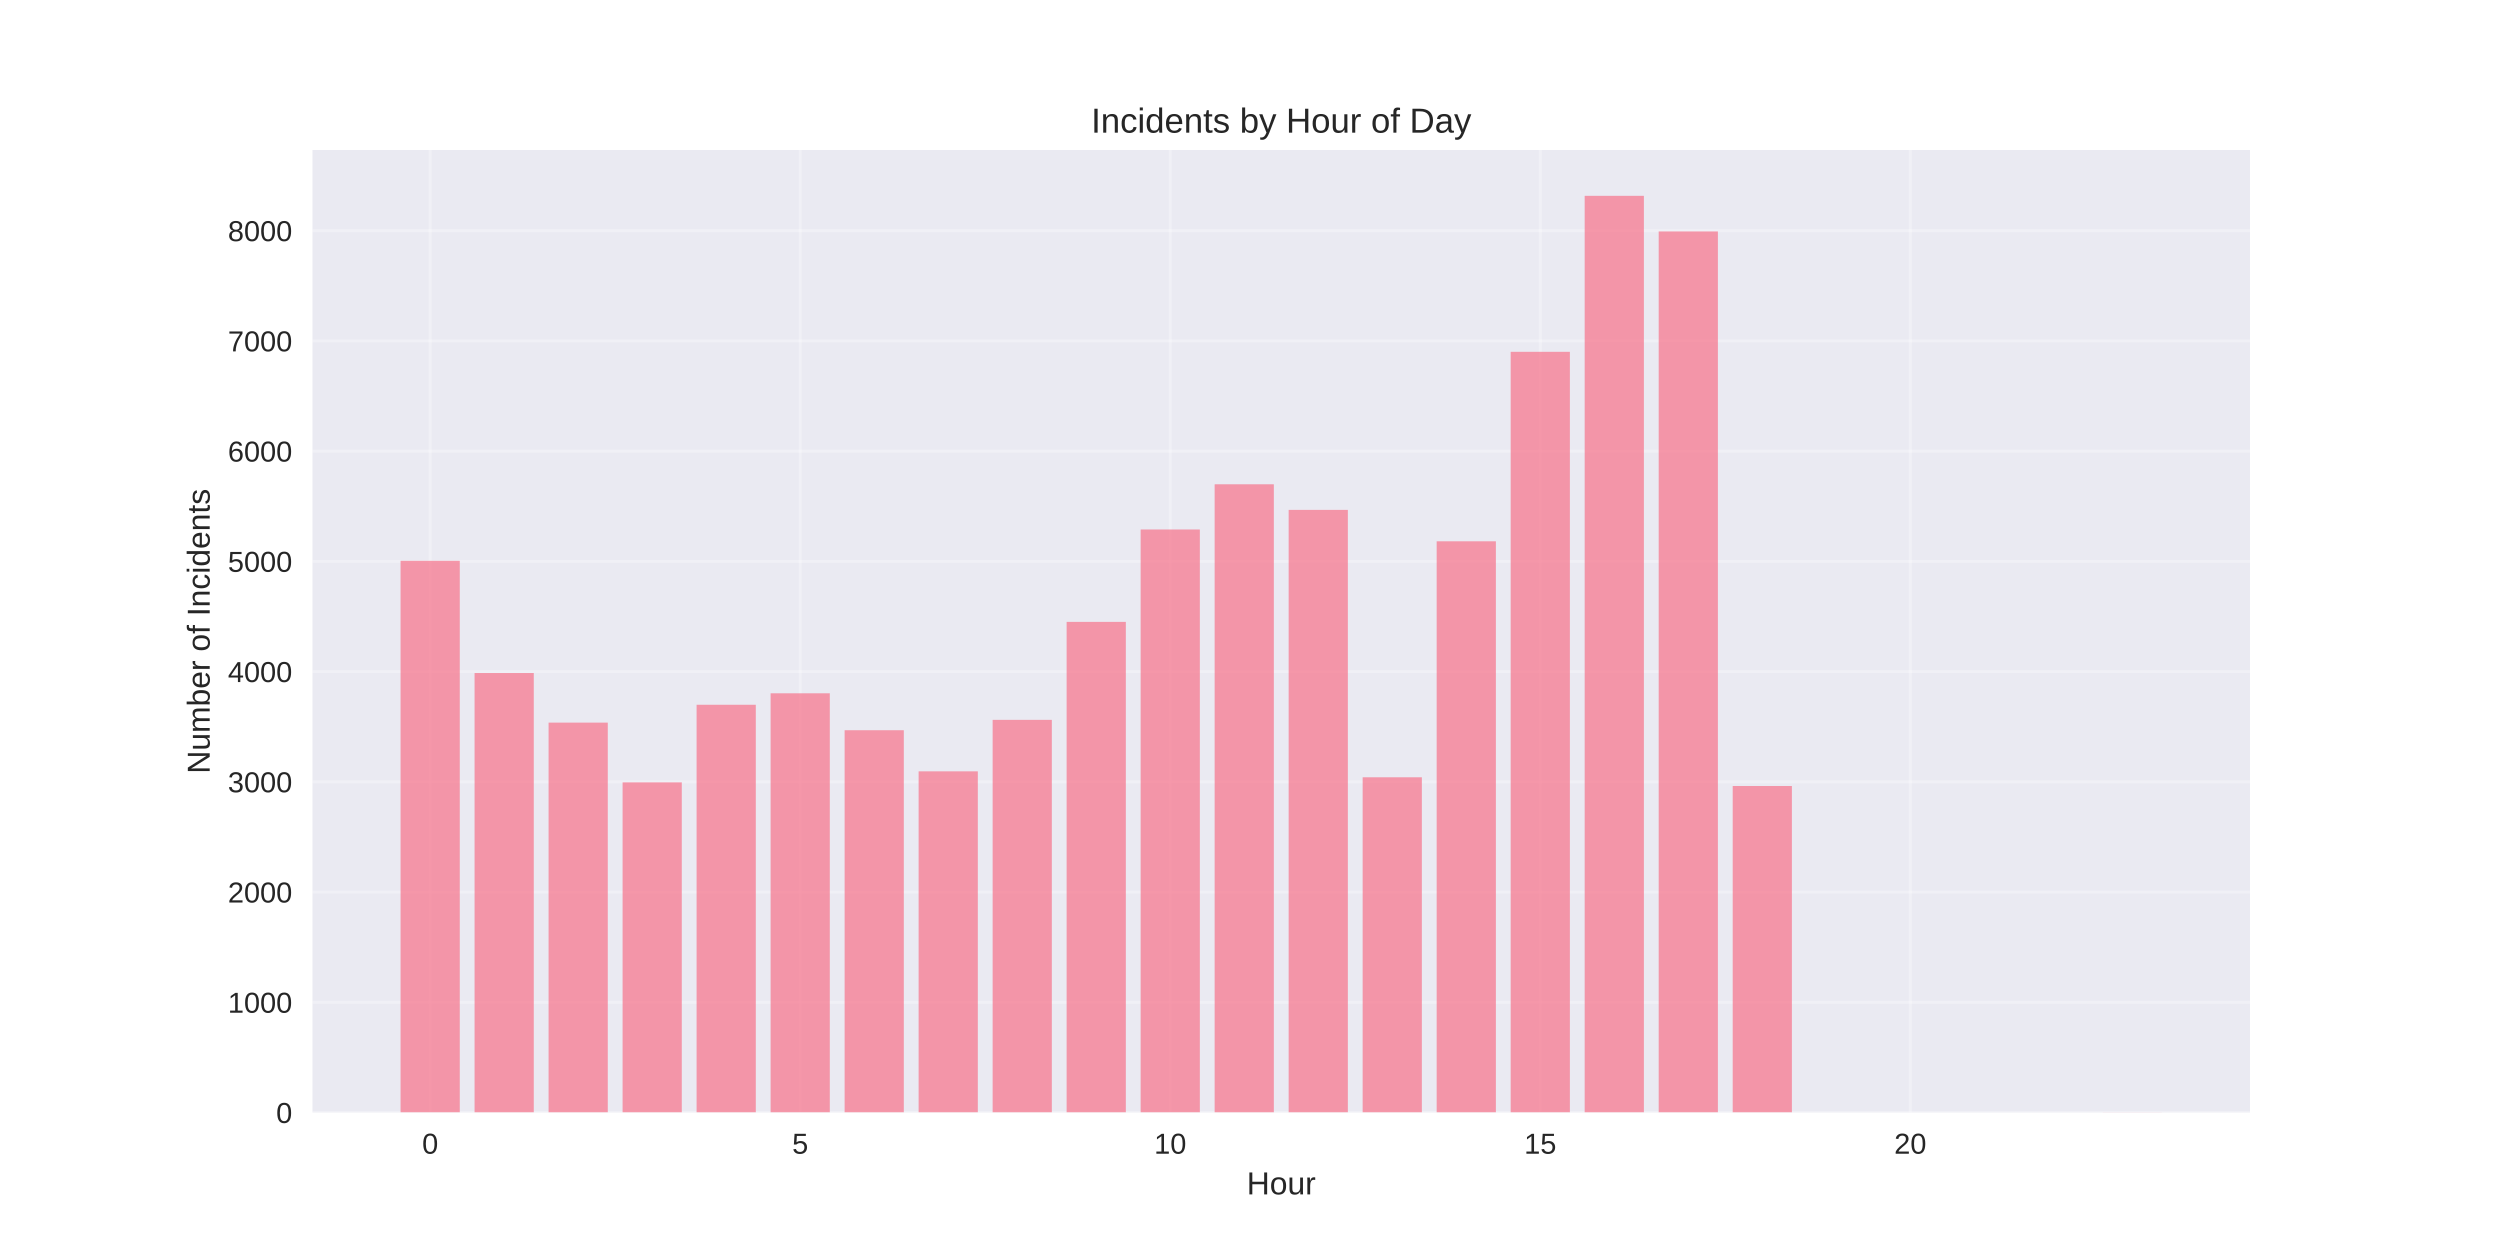
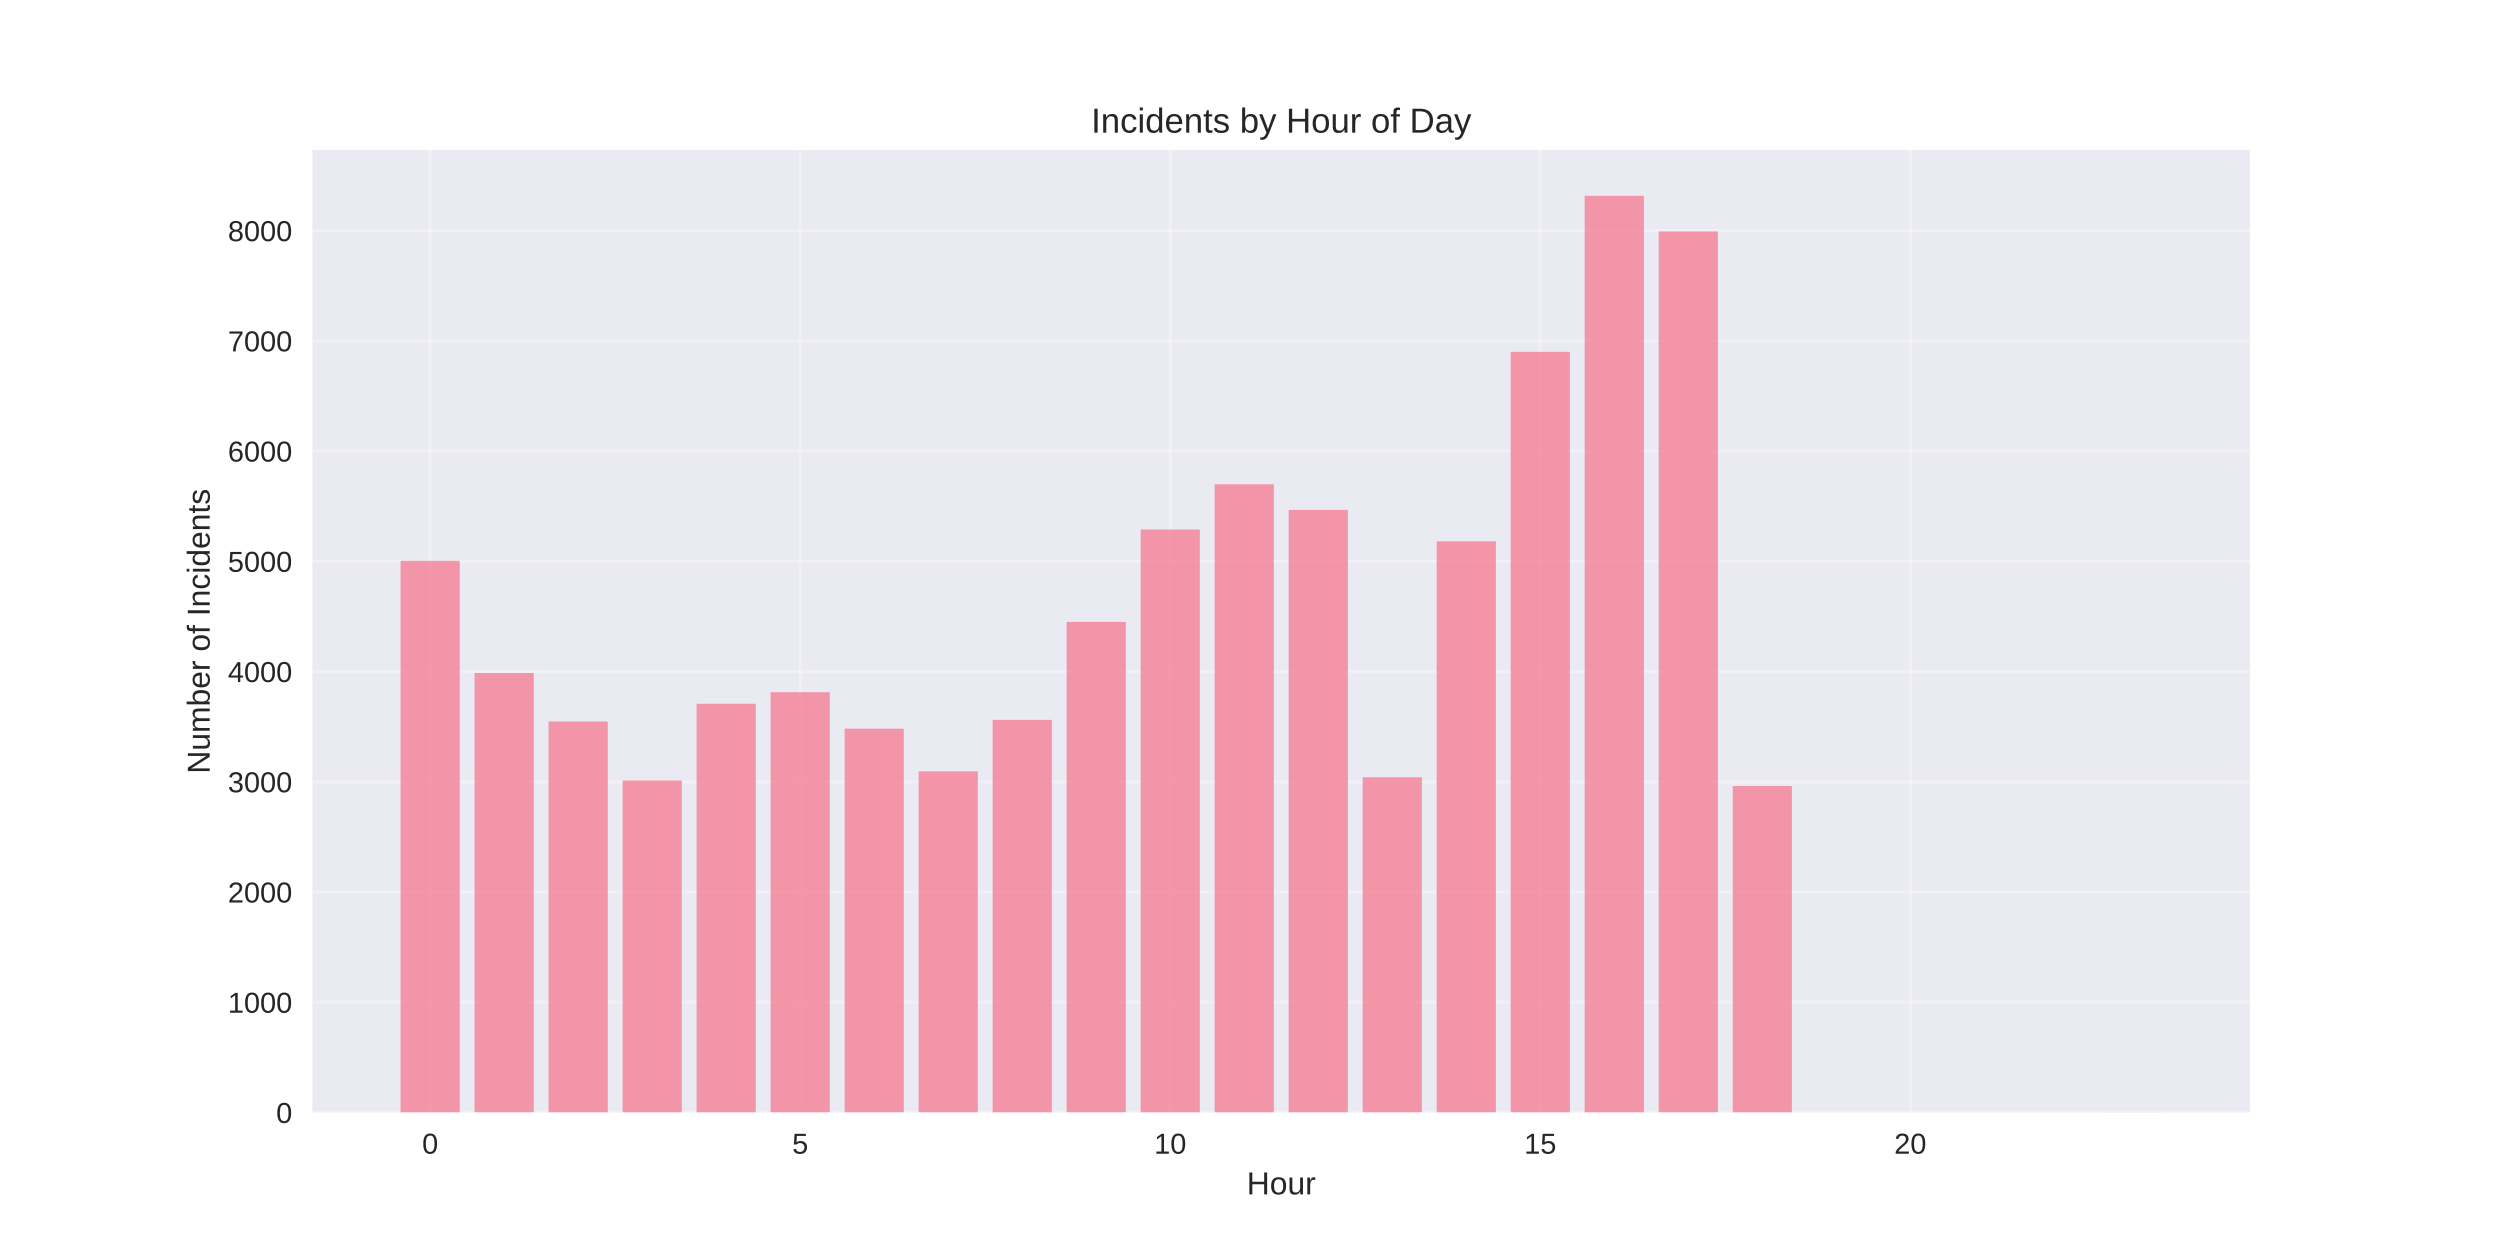
<svg xmlns="http://www.w3.org/2000/svg" width="864pt" height="432pt" viewBox="0 0 864 432" version="1.1">
  <defs>
    <style type="text/css">*{stroke-linejoin: round; stroke-linecap: butt}</style>
  </defs>
  <g id="figure_1">
    <g id="patch_1">
      <path d="M 0 432  L 864 432  L 864 0  L 0 0  z " style="fill: #ffffff" />
    </g>
    <g id="axes_1">
      <g id="patch_2">
        <path d="M 108 384.48  L 777.6 384.48  L 777.6 51.84  L 108 51.84  z " style="fill: #eaeaf2" />
      </g>
      <g id="matplotlib.axis_1">
        <g id="xtick_1">
          <g id="line2d_1">
-             <path d="M 148.667 384.48  L 148.667 51.84  " clip-path="url(#p44ce69feb3)" style="fill: none; stroke: #ffffff; stroke-opacity: 0.3; stroke-linecap: round" />
+             <path d="M 148.667 384.48  L 148.667 51.84  " clip-path="url(#p53942401e4)" style="fill: none; stroke: #ffffff; stroke-opacity: 0.3; stroke-linecap: round" />
          </g>
          <g id="line2d_2" />
          <g id="text_1">
            <text style="fill: #262626; font: 10px 'Arial', 'Liberation Sans', 'DejaVu Sans', 'Bitstream Vera Sans', sans-serif; text-anchor: middle" x="148.667" y="398.727" transform="rotate(-0 148.6671 398.7269)">0</text>
          </g>
        </g>
        <g id="xtick_2">
          <g id="line2d_3">
-             <path d="M 276.551 384.48  L 276.551 51.84  " clip-path="url(#p44ce69feb3)" style="fill: none; stroke: #ffffff; stroke-opacity: 0.3; stroke-linecap: round" />
+             <path d="M 276.551 384.48  L 276.551 51.84  " clip-path="url(#p53942401e4)" style="fill: none; stroke: #ffffff; stroke-opacity: 0.3; stroke-linecap: round" />
          </g>
          <g id="line2d_4" />
          <g id="text_2">
            <text style="fill: #262626; font: 10px 'Arial', 'Liberation Sans', 'DejaVu Sans', 'Bitstream Vera Sans', sans-serif; text-anchor: middle" x="276.551" y="398.727" transform="rotate(-0 276.551 398.7269)">5</text>
          </g>
        </g>
        <g id="xtick_3">
          <g id="line2d_5">
-             <path d="M 404.435 384.48  L 404.435 51.84  " clip-path="url(#p44ce69feb3)" style="fill: none; stroke: #ffffff; stroke-opacity: 0.3; stroke-linecap: round" />
+             <path d="M 404.435 384.48  L 404.435 51.84  " clip-path="url(#p53942401e4)" style="fill: none; stroke: #ffffff; stroke-opacity: 0.3; stroke-linecap: round" />
          </g>
          <g id="line2d_6" />
          <g id="text_3">
            <text style="fill: #262626; font: 10px 'Arial', 'Liberation Sans', 'DejaVu Sans', 'Bitstream Vera Sans', sans-serif; text-anchor: middle" x="404.435" y="398.727" transform="rotate(-0 404.4348 398.7269)">10</text>
          </g>
        </g>
        <g id="xtick_4">
          <g id="line2d_7">
-             <path d="M 532.319 384.48  L 532.319 51.84  " clip-path="url(#p44ce69feb3)" style="fill: none; stroke: #ffffff; stroke-opacity: 0.3; stroke-linecap: round" />
+             <path d="M 532.319 384.48  L 532.319 51.84  " clip-path="url(#p53942401e4)" style="fill: none; stroke: #ffffff; stroke-opacity: 0.3; stroke-linecap: round" />
          </g>
          <g id="line2d_8" />
          <g id="text_4">
            <text style="fill: #262626; font: 10px 'Arial', 'Liberation Sans', 'DejaVu Sans', 'Bitstream Vera Sans', sans-serif; text-anchor: middle" x="532.319" y="398.727" transform="rotate(-0 532.3187 398.7269)">15</text>
          </g>
        </g>
        <g id="xtick_5">
          <g id="line2d_9">
-             <path d="M 660.203 384.48  L 660.203 51.84  " clip-path="url(#p44ce69feb3)" style="fill: none; stroke: #ffffff; stroke-opacity: 0.3; stroke-linecap: round" />
+             <path d="M 660.203 384.48  L 660.203 51.84  " clip-path="url(#p53942401e4)" style="fill: none; stroke: #ffffff; stroke-opacity: 0.3; stroke-linecap: round" />
          </g>
          <g id="line2d_10" />
          <g id="text_5">
            <text style="fill: #262626; font: 10px 'Arial', 'Liberation Sans', 'DejaVu Sans', 'Bitstream Vera Sans', sans-serif; text-anchor: middle" x="660.203" y="398.727" transform="rotate(-0 660.2026 398.7269)">20</text>
          </g>
        </g>
        <g id="text_6">
          <text style="fill: #262626; font: 11px 'Arial', 'Liberation Sans', 'DejaVu Sans', 'Bitstream Vera Sans', sans-serif; text-anchor: middle" x="442.8" y="412.773" transform="rotate(-0 442.8 412.7734)">Hour</text>
        </g>
      </g>
      <g id="matplotlib.axis_2">
        <g id="ytick_1">
          <g id="line2d_11">
-             <path d="M 108 384.48  L 777.6 384.48  " clip-path="url(#p44ce69feb3)" style="fill: none; stroke: #ffffff; stroke-opacity: 0.3; stroke-linecap: round" />
+             <path d="M 108 384.48  L 777.6 384.48  " clip-path="url(#p53942401e4)" style="fill: none; stroke: #ffffff; stroke-opacity: 0.3; stroke-linecap: round" />
          </g>
          <g id="line2d_12" />
          <g id="text_7">
            <text style="fill: #262626; font: 10px 'Arial', 'Liberation Sans', 'DejaVu Sans', 'Bitstream Vera Sans', sans-serif; text-anchor: end" x="101" y="388.103" transform="rotate(-0 101 388.1034)">0</text>
          </g>
        </g>
        <g id="ytick_2">
          <g id="line2d_13">
-             <path d="M 108 346.385  L 777.6 346.385  " clip-path="url(#p44ce69feb3)" style="fill: none; stroke: #ffffff; stroke-opacity: 0.3; stroke-linecap: round" />
+             <path d="M 108 346.385  L 777.6 346.385  " clip-path="url(#p53942401e4)" style="fill: none; stroke: #ffffff; stroke-opacity: 0.3; stroke-linecap: round" />
          </g>
          <g id="line2d_14" />
          <g id="text_8">
            <text style="fill: #262626; font: 10px 'Arial', 'Liberation Sans', 'DejaVu Sans', 'Bitstream Vera Sans', sans-serif; text-anchor: end" x="101" y="350.008" transform="rotate(-0 101 350.0082)">1000</text>
          </g>
        </g>
        <g id="ytick_3">
          <g id="line2d_15">
-             <path d="M 108 308.29  L 777.6 308.29  " clip-path="url(#p44ce69feb3)" style="fill: none; stroke: #ffffff; stroke-opacity: 0.3; stroke-linecap: round" />
+             <path d="M 108 308.29  L 777.6 308.29  " clip-path="url(#p53942401e4)" style="fill: none; stroke: #ffffff; stroke-opacity: 0.3; stroke-linecap: round" />
          </g>
          <g id="line2d_16" />
          <g id="text_9">
            <text style="fill: #262626; font: 10px 'Arial', 'Liberation Sans', 'DejaVu Sans', 'Bitstream Vera Sans', sans-serif; text-anchor: end" x="101" y="311.913" transform="rotate(-0 101 311.913)">2000</text>
          </g>
        </g>
        <g id="ytick_4">
          <g id="line2d_17">
-             <path d="M 108 270.194  L 777.6 270.194  " clip-path="url(#p44ce69feb3)" style="fill: none; stroke: #ffffff; stroke-opacity: 0.3; stroke-linecap: round" />
+             <path d="M 108 270.194  L 777.6 270.194  " clip-path="url(#p53942401e4)" style="fill: none; stroke: #ffffff; stroke-opacity: 0.3; stroke-linecap: round" />
          </g>
          <g id="line2d_18" />
          <g id="text_10">
            <text style="fill: #262626; font: 10px 'Arial', 'Liberation Sans', 'DejaVu Sans', 'Bitstream Vera Sans', sans-serif; text-anchor: end" x="101" y="273.818" transform="rotate(-0 101 273.8177)">3000</text>
          </g>
        </g>
        <g id="ytick_5">
          <g id="line2d_19">
-             <path d="M 108 232.099  L 777.6 232.099  " clip-path="url(#p44ce69feb3)" style="fill: none; stroke: #ffffff; stroke-opacity: 0.3; stroke-linecap: round" />
+             <path d="M 108 232.099  L 777.6 232.099  " clip-path="url(#p53942401e4)" style="fill: none; stroke: #ffffff; stroke-opacity: 0.3; stroke-linecap: round" />
          </g>
          <g id="line2d_20" />
          <g id="text_11">
            <text style="fill: #262626; font: 10px 'Arial', 'Liberation Sans', 'DejaVu Sans', 'Bitstream Vera Sans', sans-serif; text-anchor: end" x="101" y="235.722" transform="rotate(-0 101 235.7225)">4000</text>
          </g>
        </g>
        <g id="ytick_6">
          <g id="line2d_21">
-             <path d="M 108 194.004  L 777.6 194.004  " clip-path="url(#p44ce69feb3)" style="fill: none; stroke: #ffffff; stroke-opacity: 0.3; stroke-linecap: round" />
+             <path d="M 108 194.004  L 777.6 194.004  " clip-path="url(#p53942401e4)" style="fill: none; stroke: #ffffff; stroke-opacity: 0.3; stroke-linecap: round" />
          </g>
          <g id="line2d_22" />
          <g id="text_12">
            <text style="fill: #262626; font: 10px 'Arial', 'Liberation Sans', 'DejaVu Sans', 'Bitstream Vera Sans', sans-serif; text-anchor: end" x="101" y="197.627" transform="rotate(-0 101 197.6272)">5000</text>
          </g>
        </g>
        <g id="ytick_7">
          <g id="line2d_23">
-             <path d="M 108 155.909  L 777.6 155.909  " clip-path="url(#p44ce69feb3)" style="fill: none; stroke: #ffffff; stroke-opacity: 0.3; stroke-linecap: round" />
+             <path d="M 108 155.909  L 777.6 155.909  " clip-path="url(#p53942401e4)" style="fill: none; stroke: #ffffff; stroke-opacity: 0.3; stroke-linecap: round" />
          </g>
          <g id="line2d_24" />
          <g id="text_13">
            <text style="fill: #262626; font: 10px 'Arial', 'Liberation Sans', 'DejaVu Sans', 'Bitstream Vera Sans', sans-serif; text-anchor: end" x="101" y="159.532" transform="rotate(-0 101 159.532)">6000</text>
          </g>
        </g>
        <g id="ytick_8">
          <g id="line2d_25">
-             <path d="M 108 117.813  L 777.6 117.813  " clip-path="url(#p44ce69feb3)" style="fill: none; stroke: #ffffff; stroke-opacity: 0.3; stroke-linecap: round" />
+             <path d="M 108 117.813  L 777.6 117.813  " clip-path="url(#p53942401e4)" style="fill: none; stroke: #ffffff; stroke-opacity: 0.3; stroke-linecap: round" />
          </g>
          <g id="line2d_26" />
          <g id="text_14">
            <text style="fill: #262626; font: 10px 'Arial', 'Liberation Sans', 'DejaVu Sans', 'Bitstream Vera Sans', sans-serif; text-anchor: end" x="101" y="121.437" transform="rotate(-0 101 121.4368)">7000</text>
          </g>
        </g>
        <g id="ytick_9">
          <g id="line2d_27">
-             <path d="M 108 79.718  L 777.6 79.718  " clip-path="url(#p44ce69feb3)" style="fill: none; stroke: #ffffff; stroke-opacity: 0.3; stroke-linecap: round" />
+             <path d="M 108 79.718  L 777.6 79.718  " clip-path="url(#p53942401e4)" style="fill: none; stroke: #ffffff; stroke-opacity: 0.3; stroke-linecap: round" />
          </g>
          <g id="line2d_28" />
          <g id="text_15">
            <text style="fill: #262626; font: 10px 'Arial', 'Liberation Sans', 'DejaVu Sans', 'Bitstream Vera Sans', sans-serif; text-anchor: end" x="101" y="83.342" transform="rotate(-0 101 83.34153)">8000</text>
          </g>
        </g>
        <g id="text_16">
          <text style="fill: #262626; font: 11px 'Arial', 'Liberation Sans', 'DejaVu Sans', 'Bitstream Vera Sans', sans-serif; text-anchor: middle" x="72.474" y="218.16" transform="rotate(-90 72.47375 218.16)">Number of Incidents</text>
        </g>
      </g>
      <g id="patch_3">
-         <path d="M 138.436 384.48  L 158.898 384.48  L 158.898 193.813  L 138.436 193.813  z " clip-path="url(#p44ce69feb3)" style="fill: #f77189; opacity: 0.7" />
+         <path d="M 138.436 384.48  L 158.898 384.48  L 158.898 193.813  L 138.436 193.813  z " clip-path="url(#p53942401e4)" style="fill: #f77189; opacity: 0.7" />
      </g>
      <g id="patch_4">
-         <path d="M 164.013 384.48  L 184.475 384.48  L 184.475 232.594  L 164.013 232.594  z " clip-path="url(#p44ce69feb3)" style="fill: #f77189; opacity: 0.7" />
+         <path d="M 164.013 384.48  L 184.475 384.48  L 184.475 232.594  L 164.013 232.594  z " clip-path="url(#p53942401e4)" style="fill: #f77189; opacity: 0.7" />
      </g>
      <g id="patch_5">
-         <path d="M 189.59 384.48  L 210.051 384.48  L 210.051 249.737  L 189.59 249.737  z " clip-path="url(#p44ce69feb3)" style="fill: #f77189; opacity: 0.7" />
+         <path d="M 189.59 384.48  L 210.051 384.48  L 210.051 249.356  L 189.59 249.356  z " clip-path="url(#p53942401e4)" style="fill: #f77189; opacity: 0.7" />
      </g>
      <g id="patch_6">
-         <path d="M 215.167 384.48  L 235.628 384.48  L 235.628 270.385  L 215.167 270.385  z " clip-path="url(#p44ce69feb3)" style="fill: #f77189; opacity: 0.7" />
+         <path d="M 215.167 384.48  L 235.628 384.48  L 235.628 269.737  L 215.167 269.737  z " clip-path="url(#p53942401e4)" style="fill: #f77189; opacity: 0.7" />
      </g>
      <g id="patch_7">
-         <path d="M 240.743 384.48  L 261.205 384.48  L 261.205 243.566  L 240.743 243.566  z " clip-path="url(#p44ce69feb3)" style="fill: #f77189; opacity: 0.7" />
+         <path d="M 240.743 384.48  L 261.205 384.48  L 261.205 243.223  L 240.743 243.223  z " clip-path="url(#p53942401e4)" style="fill: #f77189; opacity: 0.7" />
      </g>
      <g id="patch_8">
-         <path d="M 266.32 384.48  L 286.782 384.48  L 286.782 239.604  L 266.32 239.604  z " clip-path="url(#p44ce69feb3)" style="fill: #f77189; opacity: 0.7" />
+         <path d="M 266.32 384.48  L 286.782 384.48  L 286.782 239.223  L 266.32 239.223  z " clip-path="url(#p53942401e4)" style="fill: #f77189; opacity: 0.7" />
      </g>
      <g id="patch_9">
-         <path d="M 291.897 384.48  L 312.358 384.48  L 312.358 252.366  L 291.897 252.366  z " clip-path="url(#p44ce69feb3)" style="fill: #f77189; opacity: 0.7" />
+         <path d="M 291.897 384.48  L 312.358 384.48  L 312.358 251.832  L 291.897 251.832  z " clip-path="url(#p53942401e4)" style="fill: #f77189; opacity: 0.7" />
      </g>
      <g id="patch_10">
-         <path d="M 317.474 384.48  L 337.935 384.48  L 337.935 266.575  L 317.474 266.575  z " clip-path="url(#p44ce69feb3)" style="fill: #f77189; opacity: 0.7" />
+         <path d="M 317.474 384.48  L 337.935 384.48  L 337.935 266.575  L 317.474 266.575  z " clip-path="url(#p53942401e4)" style="fill: #f77189; opacity: 0.7" />
      </g>
      <g id="patch_11">
-         <path d="M 343.051 384.48  L 363.512 384.48  L 363.512 248.785  L 343.051 248.785  z " clip-path="url(#p44ce69feb3)" style="fill: #f77189; opacity: 0.7" />
+         <path d="M 343.051 384.48  L 363.512 384.48  L 363.512 248.785  L 343.051 248.785  z " clip-path="url(#p53942401e4)" style="fill: #f77189; opacity: 0.7" />
      </g>
      <g id="patch_12">
-         <path d="M 368.627 384.48  L 389.089 384.48  L 389.089 214.918  L 368.627 214.918  z " clip-path="url(#p44ce69feb3)" style="fill: #f77189; opacity: 0.7" />
+         <path d="M 368.627 384.48  L 389.089 384.48  L 389.089 214.918  L 368.627 214.918  z " clip-path="url(#p53942401e4)" style="fill: #f77189; opacity: 0.7" />
      </g>
      <g id="patch_13">
-         <path d="M 394.204 384.48  L 414.666 384.48  L 414.666 182.994  L 394.204 182.994  z " clip-path="url(#p44ce69feb3)" style="fill: #f77189; opacity: 0.7" />
+         <path d="M 394.204 384.48  L 414.666 384.48  L 414.666 182.994  L 394.204 182.994  z " clip-path="url(#p53942401e4)" style="fill: #f77189; opacity: 0.7" />
      </g>
      <g id="patch_14">
-         <path d="M 419.781 384.48  L 440.242 384.48  L 440.242 167.375  L 419.781 167.375  z " clip-path="url(#p44ce69feb3)" style="fill: #f77189; opacity: 0.7" />
+         <path d="M 419.781 384.48  L 440.242 384.48  L 440.242 167.375  L 419.781 167.375  z " clip-path="url(#p53942401e4)" style="fill: #f77189; opacity: 0.7" />
      </g>
      <g id="patch_15">
-         <path d="M 445.358 384.48  L 465.819 384.48  L 465.819 176.213  L 445.358 176.213  z " clip-path="url(#p44ce69feb3)" style="fill: #f77189; opacity: 0.7" />
+         <path d="M 445.358 384.48  L 465.819 384.48  L 465.819 176.213  L 445.358 176.213  z " clip-path="url(#p53942401e4)" style="fill: #f77189; opacity: 0.7" />
      </g>
      <g id="patch_16">
-         <path d="M 470.934 384.48  L 491.396 384.48  L 491.396 268.632  L 470.934 268.632  z " clip-path="url(#p44ce69feb3)" style="fill: #f77189; opacity: 0.7" />
+         <path d="M 470.934 384.48  L 491.396 384.48  L 491.396 268.632  L 470.934 268.632  z " clip-path="url(#p53942401e4)" style="fill: #f77189; opacity: 0.7" />
      </g>
      <g id="patch_17">
-         <path d="M 496.511 384.48  L 516.973 384.48  L 516.973 187.07  L 496.511 187.07  z " clip-path="url(#p44ce69feb3)" style="fill: #f77189; opacity: 0.7" />
+         <path d="M 496.511 384.48  L 516.973 384.48  L 516.973 187.07  L 496.511 187.07  z " clip-path="url(#p53942401e4)" style="fill: #f77189; opacity: 0.7" />
      </g>
      <g id="patch_18">
-         <path d="M 522.088 384.48  L 542.549 384.48  L 542.549 121.585  L 522.088 121.585  z " clip-path="url(#p44ce69feb3)" style="fill: #f77189; opacity: 0.7" />
+         <path d="M 522.088 384.48  L 542.549 384.48  L 542.549 121.585  L 522.088 121.585  z " clip-path="url(#p53942401e4)" style="fill: #f77189; opacity: 0.7" />
      </g>
      <g id="patch_19">
-         <path d="M 547.665 384.48  L 568.126 384.48  L 568.126 67.68  L 547.665 67.68  z " clip-path="url(#p44ce69feb3)" style="fill: #f77189; opacity: 0.7" />
+         <path d="M 547.665 384.48  L 568.126 384.48  L 568.126 67.68  L 547.665 67.68  z " clip-path="url(#p53942401e4)" style="fill: #f77189; opacity: 0.7" />
      </g>
      <g id="patch_20">
-         <path d="M 573.242 384.48  L 593.703 384.48  L 593.703 79.985  L 573.242 79.985  z " clip-path="url(#p44ce69feb3)" style="fill: #f77189; opacity: 0.7" />
+         <path d="M 573.242 384.48  L 593.703 384.48  L 593.703 79.985  L 573.242 79.985  z " clip-path="url(#p53942401e4)" style="fill: #f77189; opacity: 0.7" />
      </g>
      <g id="patch_21">
-         <path d="M 598.818 384.48  L 619.28 384.48  L 619.28 271.642  L 598.818 271.642  z " clip-path="url(#p44ce69feb3)" style="fill: #f77189; opacity: 0.7" />
+         <path d="M 598.818 384.48  L 619.28 384.48  L 619.28 271.642  L 598.818 271.642  z " clip-path="url(#p53942401e4)" style="fill: #f77189; opacity: 0.7" />
      </g>
      <g id="patch_22">
-         <path d="M 726.702 384.48  L 747.164 384.48  L 747.164 384.442  L 726.702 384.442  z " clip-path="url(#p44ce69feb3)" style="fill: #f77189; opacity: 0.7" />
+         <path d="M 726.702 384.48  L 747.164 384.48  L 747.164 384.442  L 726.702 384.442  z " clip-path="url(#p53942401e4)" style="fill: #f77189; opacity: 0.7" />
      </g>
      <g id="patch_23">
        <path d="M 108 384.48  L 108 51.84  " style="fill: none" />
      </g>
      <g id="patch_24">
        <path d="M 777.6 384.48  L 777.6 51.84  " style="fill: none" />
      </g>
      <g id="patch_25">
        <path d="M 108 384.48  L 777.6 384.48  " style="fill: none" />
      </g>
      <g id="patch_26">
        <path d="M 108 51.84  L 777.6 51.84  " style="fill: none" />
      </g>
      <g id="text_17">
        <text style="fill: #262626; font: 12px 'Arial', 'Liberation Sans', 'DejaVu Sans', 'Bitstream Vera Sans', sans-serif; text-anchor: middle" x="442.8" y="45.84" transform="rotate(-0 442.8 45.84)">Incidents by Hour of Day</text>
      </g>
    </g>
  </g>
  <defs>
-     <clipPath id="p44ce69feb3">
+     <clipPath id="p53942401e4">
      <rect x="108" y="51.84" width="669.6" height="332.64" />
    </clipPath>
  </defs>
</svg>
